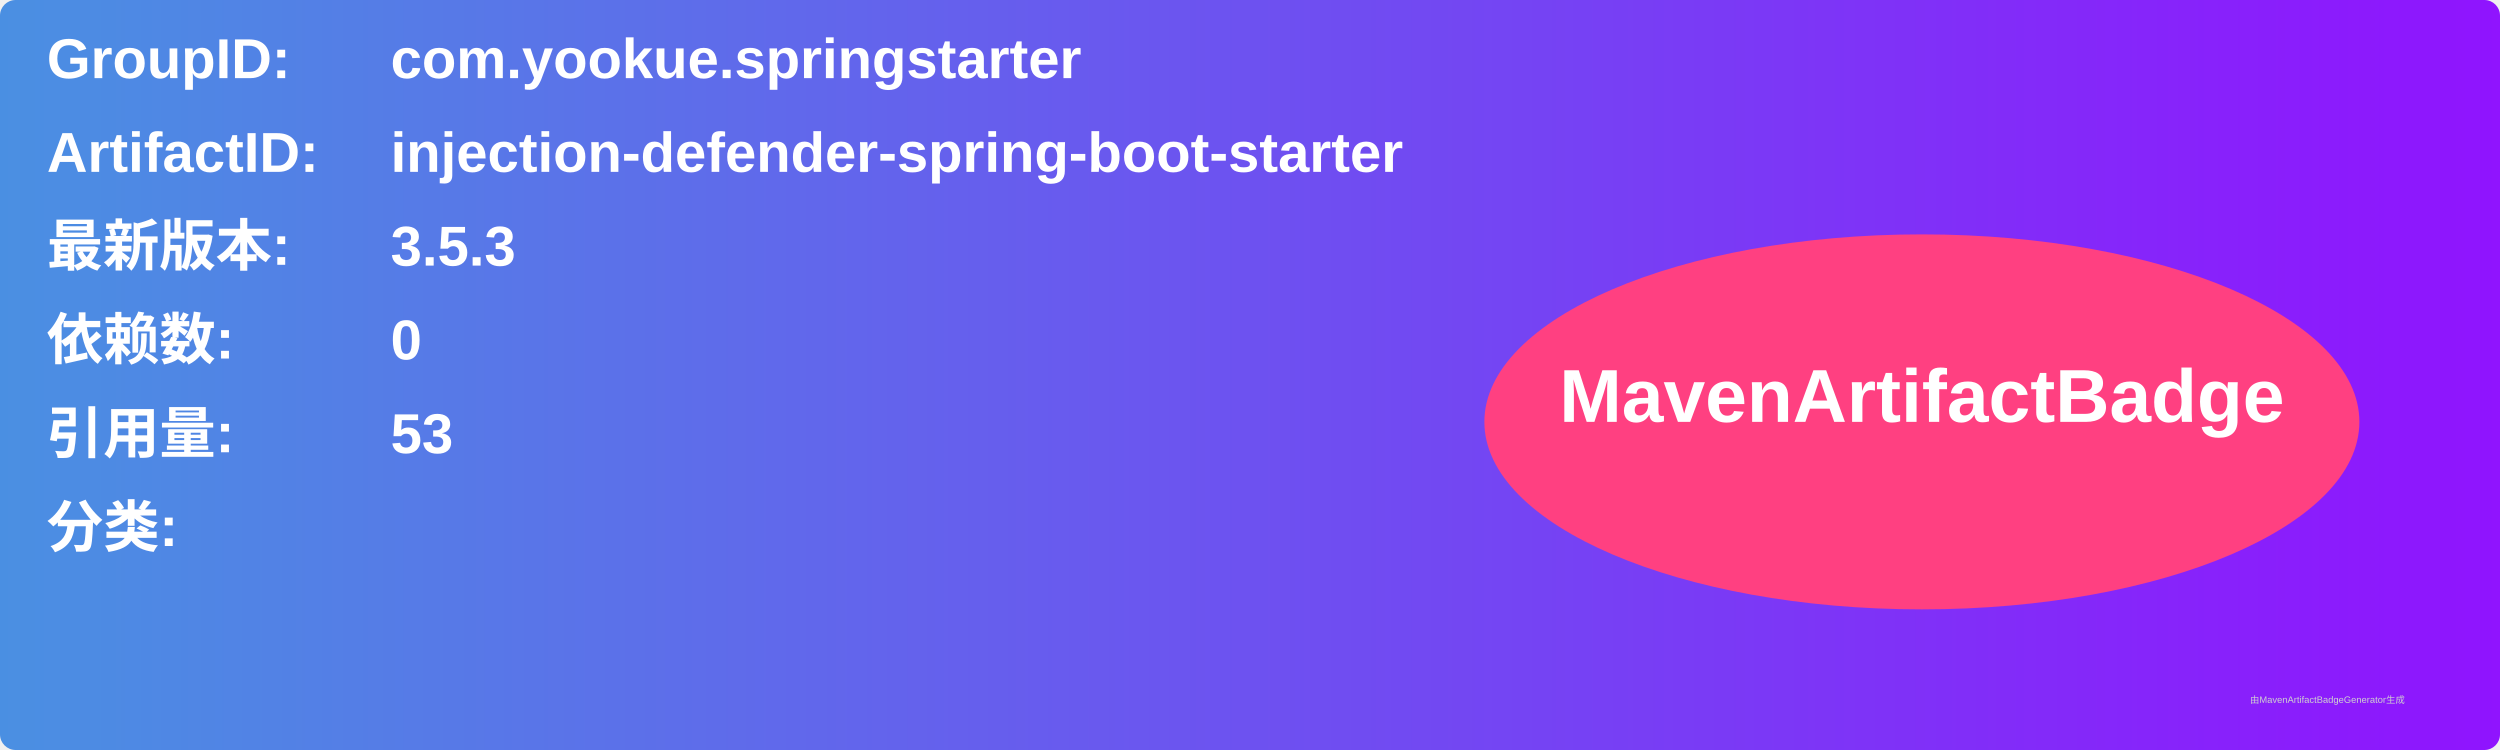
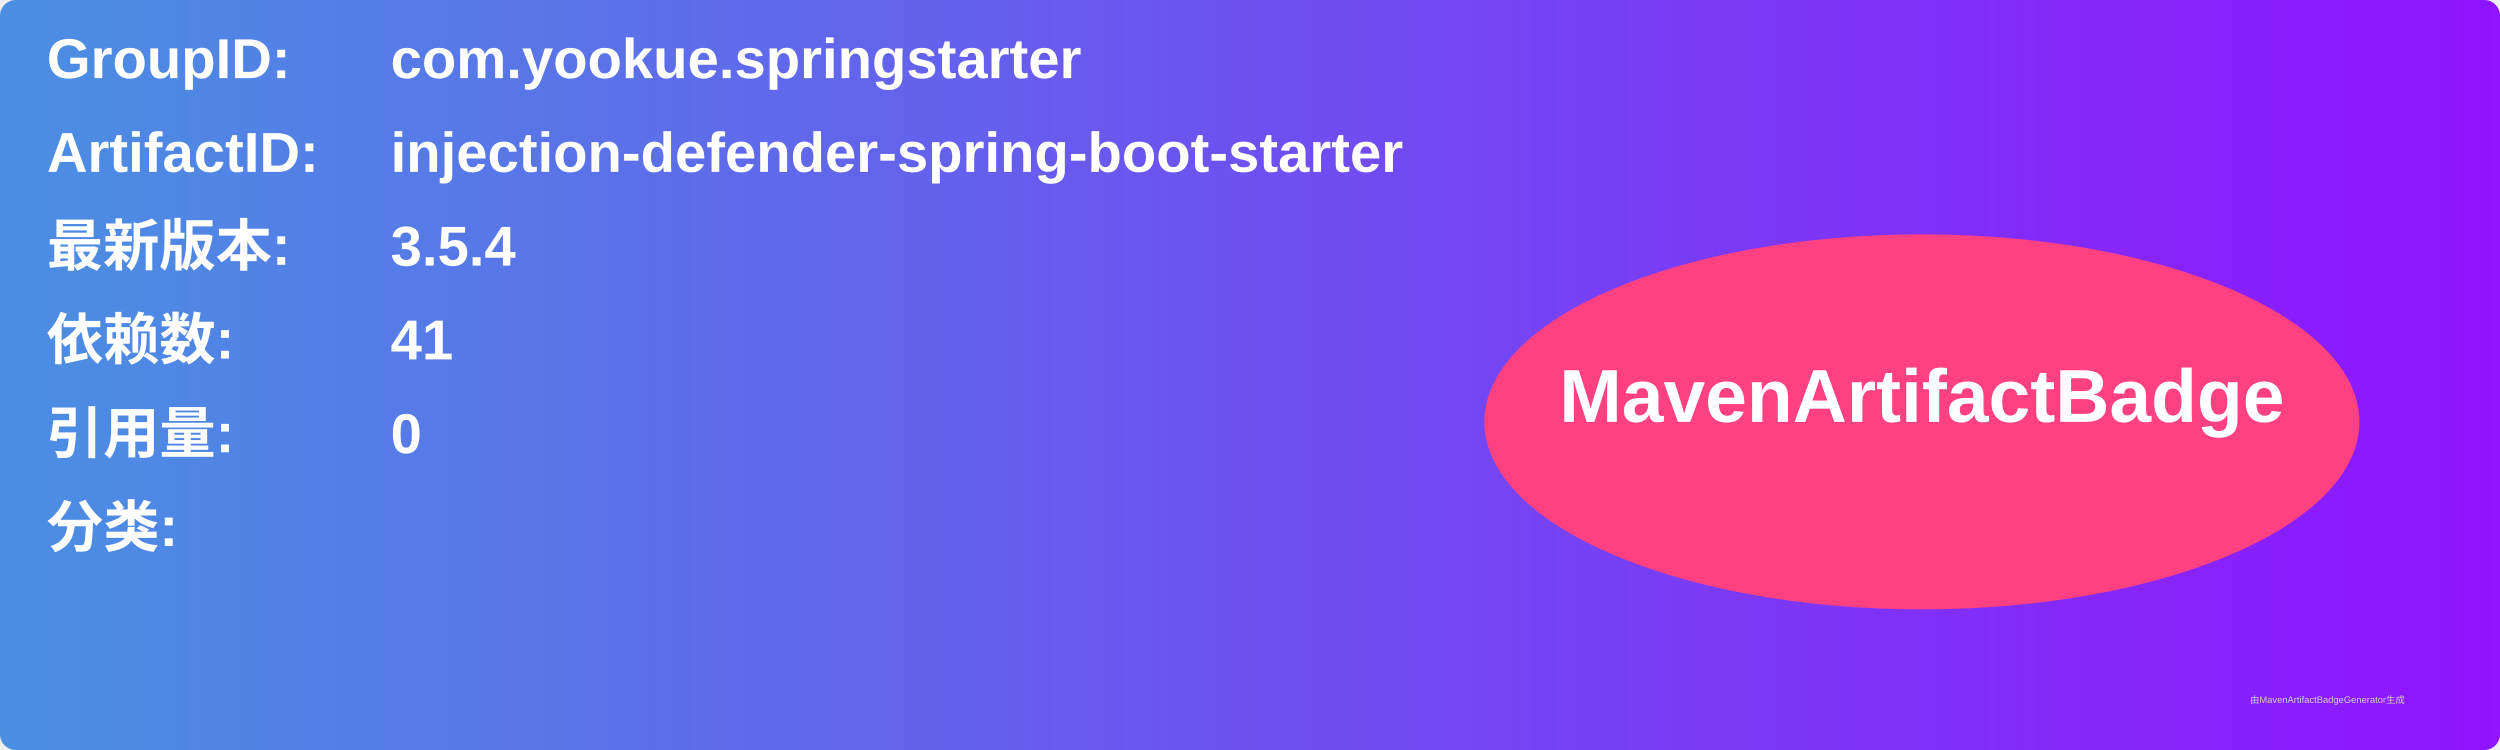
<svg xmlns="http://www.w3.org/2000/svg" width="800" height="240" viewBox="0 0 800 240">
  <linearGradient id="grad" x1="0%" y1="0%" x2="100%" y2="0%">
    <stop offset="0%" stop-color="#4a90e2" />
    <stop offset="100%" stop-color="#9013fe" />
  </linearGradient>
  <rect width="100%" height="100%" rx="5" ry="5" fill="url(#grad)" />
  <g transform="translate(15, 15)">
    <text x="0" y="10" font-family="Arial" font-size="18" fill="white" font-weight="bold" width="260">GroupID:</text>
    <text x="110" y="10" font-family="Arial" font-size="18" fill="white" font-weight="bold" width="460">com.yookue.springstarter</text>
    <text x="0" y="40" font-family="Arial" font-size="18" fill="white" font-weight="bold" width="260">ArtifactID:</text>
    <text x="110" y="40" font-family="Arial" font-size="18" fill="white" font-weight="bold" width="460">injection-defender-spring-boot-starter</text>
    <text x="0" y="70" font-family="Arial" font-size="18" fill="white" font-weight="bold">最新版本:</text>
    <text x="110" y="70" font-family="Arial" font-size="18" fill="white" font-weight="bold">
-       <tspan font-weight="bold">3.5.3</tspan>
+       <tspan font-weight="bold">3.5.4</tspan>
    </text>
    <text x="0" y="100" font-family="Arial" font-size="18" fill="white" font-weight="bold">依赖数: </text>
    <text x="110" y="100" font-family="Arial" font-size="18" fill="white">
-       <tspan font-weight="bold">0</tspan>
+       <tspan font-weight="bold">41</tspan>
    </text>
    <text x="0" y="130" font-family="Arial" font-size="18" fill="white" font-weight="bold">引用量: </text>
    <text x="110" y="130" font-family="Arial" font-size="18" fill="white">
-       <tspan font-weight="bold">53</tspan>
+       <tspan font-weight="bold">0</tspan>
    </text>
    <text x="0" y="160" font-family="Arial" font-size="18" fill="white" font-weight="bold">分类:</text>
    <text x="10" y="190" font-family="Arial" font-size="10" fill="white">
      <tspan font-weight="bold" />
    </text>
    <ellipse cx="600" cy="120" rx="140" ry="60" fill="#ff4081" />
    <text x="600" y="120" text-anchor="middle" font-family="Arial" font-size="24" fill="white" font-weight="bold">MavenArtifactBadge</text>
  </g>
  <text x="720" y="225" font-family="Arial" font-size="3" fill="#d0d0d0">由MavenArtifactBadgeGenerator生成</text>
</svg>
